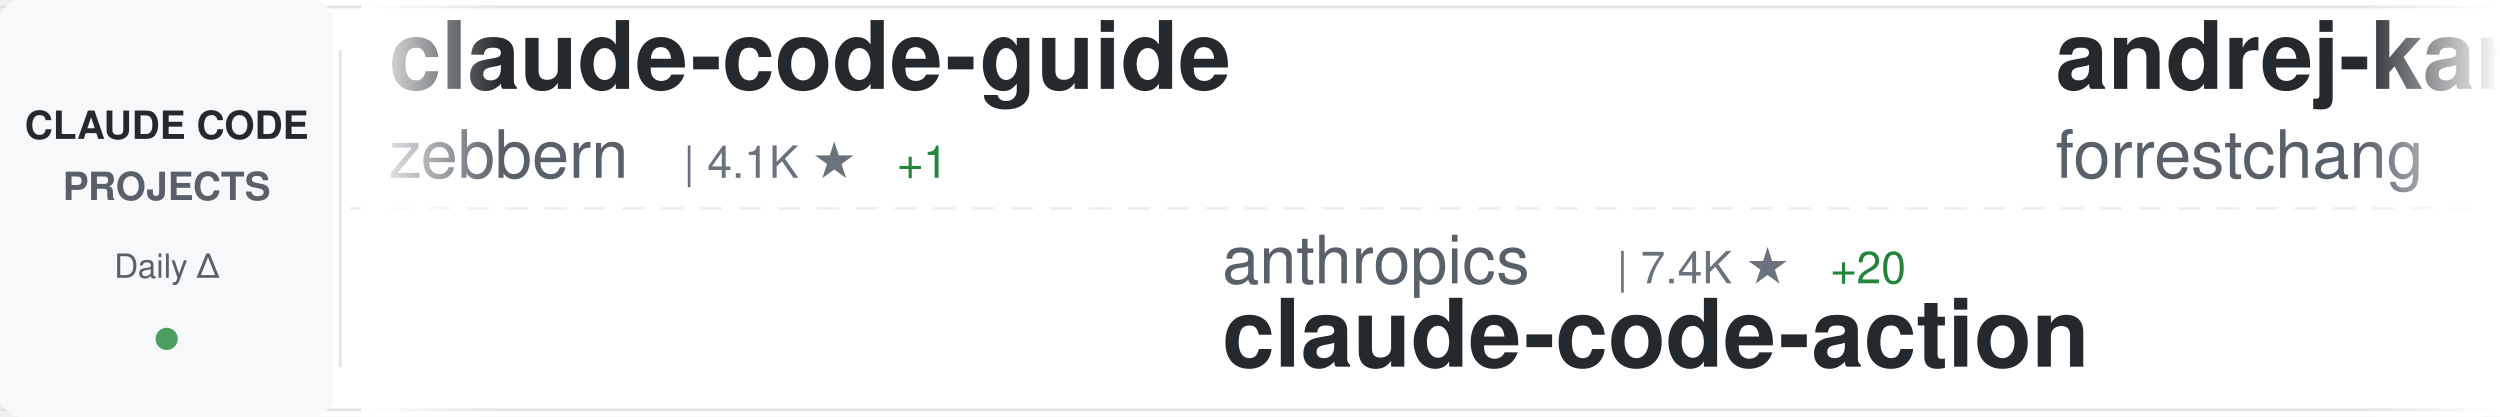
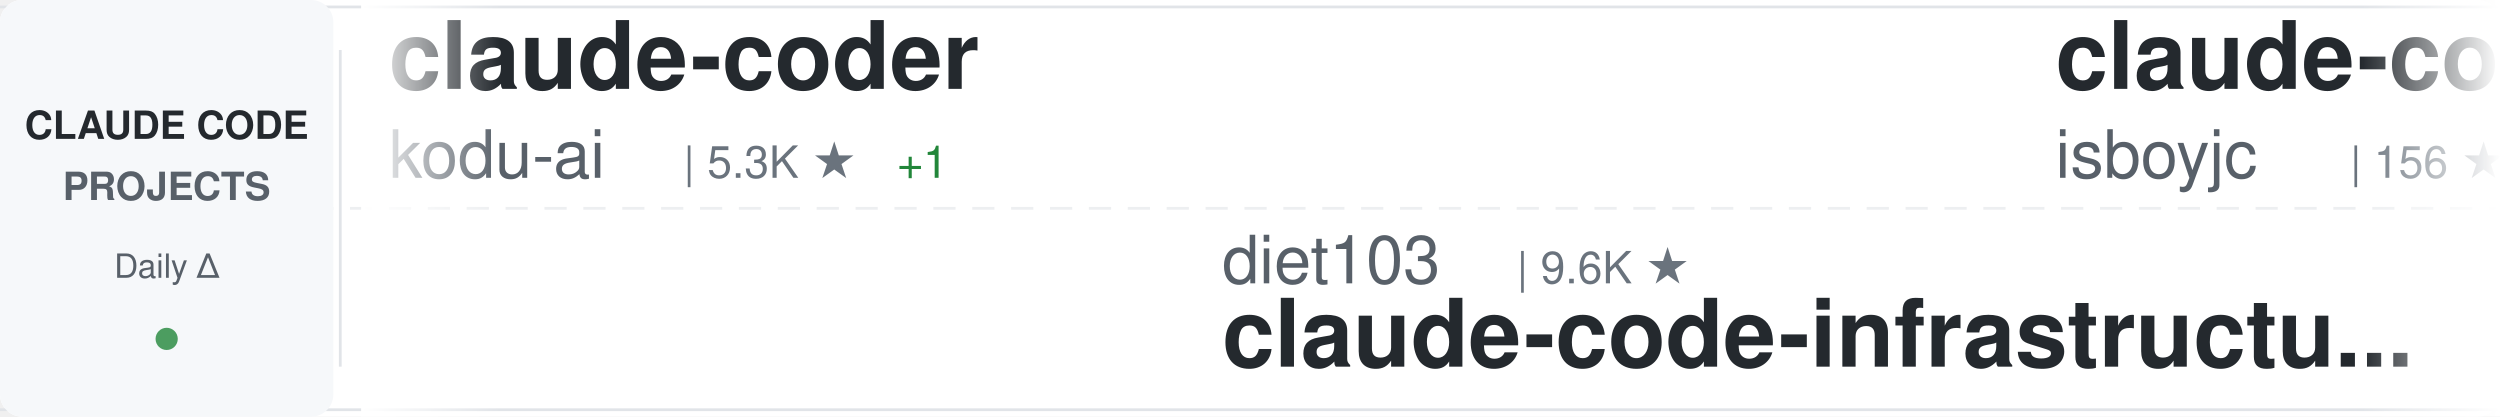
<svg xmlns="http://www.w3.org/2000/svg" width="900" height="150">
  <defs>
    <linearGradient id="awesomeLeftFade" x1="0%" y1="0%" x2="100%" y2="0%">
      <stop offset="0%" style="stop-color:#ffffff;stop-opacity:1" />
      <stop offset="100%" style="stop-color:#ffffff;stop-opacity:0" />
    </linearGradient>
    <linearGradient id="awesomeRightFade" x1="0%" y1="0%" x2="100%" y2="0%">
      <stop offset="0%" style="stop-color:#ffffff;stop-opacity:0" />
      <stop offset="100%" style="stop-color:#ffffff;stop-opacity:1" />
    </linearGradient>
  </defs>
  <rect width="900" height="150" fill="#ffffff" rx="8" />
  <rect x="0" y="2" width="900" height="1" fill="#e1e4e8" />
  <rect x="0" y="147" width="900" height="1" fill="#e1e4e8" />
  <line x1="0" y1="75" x2="900" y2="75" stroke="#e1e4e8" stroke-width="1" stroke-dasharray="8 6" opacity="0.6" />
  <rect x="0" y="0" width="120" height="150" fill="#f6f8fa" rx="8" />
  <text x="60" y="50" font-family="-apple-system, BlinkMacSystemFont, 'Segoe UI', Helvetica, Arial, sans-serif" font-size="14" font-weight="600" fill="#24292e" text-anchor="middle">CLAUDE CODE</text>
  <text x="60" y="72" font-family="-apple-system, BlinkMacSystemFont, 'Segoe UI', Helvetica, Arial, sans-serif" font-size="14" font-weight="600" fill="#586069" text-anchor="middle">PROJECTS</text>
  <text x="60" y="100" font-family="-apple-system, BlinkMacSystemFont, 'Segoe UI', Helvetica, Arial, sans-serif" font-size="12" font-weight="500" fill="#586069" text-anchor="middle">Daily Δ</text>
  <circle cx="60" cy="122" r="4" fill="#22863a" opacity="0.8" />
  <rect x="122" y="18" width="1" height="114" fill="#e1e4e8" />
  <clipPath id="awesomeTickerClip">
    <rect x="130" y="0" width="770" height="150" />
  </clipPath>
  <g clip-path="url(#awesomeTickerClip)">
    <g id="awesomeTickerItems">
      <animateTransform attributeName="transform" attributeType="XML" type="translate" from="0 0" to="-3000 0" dur="54s" repeatCount="indefinite" />
      <g transform="translate(0, 0)">
-         <text x="140" y="32" font-family="-apple-system, BlinkMacSystemFont, 'Segoe UI', Helvetica, Arial, sans-serif" font-size="34" font-weight="600" fill="#24292e">claude-code-guide</text>
-         <text x="140" y="64" font-family="-apple-system, BlinkMacSystemFont, 'Segoe UI', Helvetica, Arial, sans-serif" font-size="24" font-weight="400" fill="#586069">zebbern</text>
-         <text x="246" y="64" font-family="-apple-system, BlinkMacSystemFont, 'Segoe UI', Helvetica, Arial, sans-serif" font-size="16" font-weight="500" fill="#6a737d">| 4.1K ★</text>
+         <text x="140" y="32" font-family="-apple-system, BlinkMacSystemFont, 'Segoe UI', Helvetica, Arial, sans-serif" font-size="34" font-weight="600" fill="#24292e">claude-coder</text>
+         <text x="140" y="64" font-family="-apple-system, BlinkMacSystemFont, 'Segoe UI', Helvetica, Arial, sans-serif" font-size="24" font-weight="400" fill="#586069">kodu-ai</text>
+         <text x="246" y="64" font-family="-apple-system, BlinkMacSystemFont, 'Segoe UI', Helvetica, Arial, sans-serif" font-size="16" font-weight="500" fill="#6a737d">| 5.3K ★</text>
        <text x="323" y="64" font-family="-apple-system, BlinkMacSystemFont, 'Segoe UI', Helvetica, Arial, sans-serif" font-size="16" font-weight="500" fill="#22863a"> +1</text>
      </g>
      <g transform="translate(300, 0)">
-         <text x="140" y="102" font-family="-apple-system, BlinkMacSystemFont, 'Segoe UI', Helvetica, Arial, sans-serif" font-size="24" font-weight="400" fill="#586069">anthropics</text>
-         <text x="282" y="102" font-family="-apple-system, BlinkMacSystemFont, 'Segoe UI', Helvetica, Arial, sans-serif" font-size="16" font-weight="500" fill="#6a737d">| 7.4K ★</text>
-         <text x="359" y="102" font-family="-apple-system, BlinkMacSystemFont, 'Segoe UI', Helvetica, Arial, sans-serif" font-size="16" font-weight="500" fill="#22863a"> +20</text>
-         <text x="140" y="132" font-family="-apple-system, BlinkMacSystemFont, 'Segoe UI', Helvetica, Arial, sans-serif" font-size="34" font-weight="600" fill="#24292e">claude-code-action</text>
+         <text x="140" y="102" font-family="-apple-system, BlinkMacSystemFont, 'Segoe UI', Helvetica, Arial, sans-serif" font-size="24" font-weight="400" fill="#586069">diet103</text>
+         <text x="246" y="102" font-family="-apple-system, BlinkMacSystemFont, 'Segoe UI', Helvetica, Arial, sans-serif" font-size="16" font-weight="500" fill="#6a737d">| 9.6K ★</text>
+         <text x="140" y="132" font-family="-apple-system, BlinkMacSystemFont, 'Segoe UI', Helvetica, Arial, sans-serif" font-size="34" font-weight="600" fill="#24292e">claude-code-infrastructu...</text>
      </g>
      <g transform="translate(600, 0)">
-         <text x="140" y="32" font-family="-apple-system, BlinkMacSystemFont, 'Segoe UI', Helvetica, Arial, sans-serif" font-size="34" font-weight="600" fill="#24292e">andrej-karpathy-skills</text>
-         <text x="140" y="64" font-family="-apple-system, BlinkMacSystemFont, 'Segoe UI', Helvetica, Arial, sans-serif" font-size="24" font-weight="400" fill="#586069">forrestchang</text>
-         <text x="306" y="64" font-family="-apple-system, BlinkMacSystemFont, 'Segoe UI', Helvetica, Arial, sans-serif" font-size="16" font-weight="500" fill="#6a737d">| 112.2K ★</text>
-         <text x="401" y="64" font-family="-apple-system, BlinkMacSystemFont, 'Segoe UI', Helvetica, Arial, sans-serif" font-size="16" font-weight="500" fill="#22863a"> +2.5K</text>
+         <text x="140" y="32" font-family="-apple-system, BlinkMacSystemFont, 'Segoe UI', Helvetica, Arial, sans-serif" font-size="34" font-weight="600" fill="#24292e">claude-code</text>
+         <text x="140" y="64" font-family="-apple-system, BlinkMacSystemFont, 'Segoe UI', Helvetica, Arial, sans-serif" font-size="24" font-weight="400" fill="#586069">isboyjc</text>
+         <text x="246" y="64" font-family="-apple-system, BlinkMacSystemFont, 'Segoe UI', Helvetica, Arial, sans-serif" font-size="16" font-weight="500" fill="#6a737d">| 156 ★</text>
      </g>
      <g transform="translate(900, 0)">
-         <text x="140" y="102" font-family="-apple-system, BlinkMacSystemFont, 'Segoe UI', Helvetica, Arial, sans-serif" font-size="24" font-weight="400" fill="#586069">claude-code-best</text>
-         <text x="354" y="102" font-family="-apple-system, BlinkMacSystemFont, 'Segoe UI', Helvetica, Arial, sans-serif" font-size="16" font-weight="500" fill="#6a737d">| 17.5K ★</text>
-         <text x="440" y="102" font-family="-apple-system, BlinkMacSystemFont, 'Segoe UI', Helvetica, Arial, sans-serif" font-size="16" font-weight="500" fill="#22863a"> +48</text>
-         <text x="140" y="132" font-family="-apple-system, BlinkMacSystemFont, 'Segoe UI', Helvetica, Arial, sans-serif" font-size="34" font-weight="600" fill="#24292e">claude-code</text>
+         <text x="140" y="102" font-family="-apple-system, BlinkMacSystemFont, 'Segoe UI', Helvetica, Arial, sans-serif" font-size="24" font-weight="400" fill="#586069">JrCx7scC</text>
+         <text x="258" y="102" font-family="-apple-system, BlinkMacSystemFont, 'Segoe UI', Helvetica, Arial, sans-serif" font-size="16" font-weight="500" fill="#6a737d">| 366 ★</text>
+         <text x="326" y="102" font-family="-apple-system, BlinkMacSystemFont, 'Segoe UI', Helvetica, Arial, sans-serif" font-size="16" font-weight="500" fill="#22863a"> +1</text>
+         <text x="140" y="132" font-family="-apple-system, BlinkMacSystemFont, 'Segoe UI', Helvetica, Arial, sans-serif" font-size="34" font-weight="600" fill="#24292e">claude-code-source</text>
      </g>
      <g transform="translate(1200, 0)">
-         <text x="140" y="32" font-family="-apple-system, BlinkMacSystemFont, 'Segoe UI', Helvetica, Arial, sans-serif" font-size="34" font-weight="600" fill="#24292e">Auto-claude-code-researc...</text>
-         <text x="140" y="64" font-family="-apple-system, BlinkMacSystemFont, 'Segoe UI', Helvetica, Arial, sans-serif" font-size="24" font-weight="400" fill="#586069">wanshuiyin</text>
-         <text x="282" y="64" font-family="-apple-system, BlinkMacSystemFont, 'Segoe UI', Helvetica, Arial, sans-serif" font-size="16" font-weight="500" fill="#6a737d">| 8.0K ★</text>
-         <text x="359" y="64" font-family="-apple-system, BlinkMacSystemFont, 'Segoe UI', Helvetica, Arial, sans-serif" font-size="16" font-weight="500" fill="#22863a"> +37</text>
+         <text x="140" y="32" font-family="-apple-system, BlinkMacSystemFont, 'Segoe UI', Helvetica, Arial, sans-serif" font-size="34" font-weight="600" fill="#24292e">claude-code-source</text>
+         <text x="140" y="64" font-family="-apple-system, BlinkMacSystemFont, 'Segoe UI', Helvetica, Arial, sans-serif" font-size="24" font-weight="400" fill="#586069">AprilNEA</text>
+         <text x="258" y="64" font-family="-apple-system, BlinkMacSystemFont, 'Segoe UI', Helvetica, Arial, sans-serif" font-size="16" font-weight="500" fill="#6a737d">| 377 ★</text>
      </g>
      <g transform="translate(1500, 0)">
-         <text x="140" y="102" font-family="-apple-system, BlinkMacSystemFont, 'Segoe UI', Helvetica, Arial, sans-serif" font-size="24" font-weight="400" fill="#586069">codeaashu</text>
-         <text x="270" y="102" font-family="-apple-system, BlinkMacSystemFont, 'Segoe UI', Helvetica, Arial, sans-serif" font-size="16" font-weight="500" fill="#6a737d">| 2.4K ★</text>
-         <text x="347" y="102" font-family="-apple-system, BlinkMacSystemFont, 'Segoe UI', Helvetica, Arial, sans-serif" font-size="16" font-weight="500" fill="#22863a"> +23</text>
-         <text x="140" y="132" font-family="-apple-system, BlinkMacSystemFont, 'Segoe UI', Helvetica, Arial, sans-serif" font-size="34" font-weight="600" fill="#24292e">claude-code</text>
+         <text x="140" y="102" font-family="-apple-system, BlinkMacSystemFont, 'Segoe UI', Helvetica, Arial, sans-serif" font-size="24" font-weight="400" fill="#586069">KimYx0207</text>
+         <text x="270" y="102" font-family="-apple-system, BlinkMacSystemFont, 'Segoe UI', Helvetica, Arial, sans-serif" font-size="16" font-weight="500" fill="#6a737d">| 3.6K ★</text>
+         <text x="347" y="102" font-family="-apple-system, BlinkMacSystemFont, 'Segoe UI', Helvetica, Arial, sans-serif" font-size="16" font-weight="500" fill="#22863a"> +8</text>
+         <text x="140" y="132" font-family="-apple-system, BlinkMacSystemFont, 'Segoe UI', Helvetica, Arial, sans-serif" font-size="34" font-weight="600" fill="#24292e">Claude-Code-x-OpenClaw-G...</text>
      </g>
      <g transform="translate(1800, 0)">
-         <text x="140" y="32" font-family="-apple-system, BlinkMacSystemFont, 'Segoe UI', Helvetica, Arial, sans-serif" font-size="34" font-weight="600" fill="#24292e">claude-code-hooks-master...</text>
-         <text x="140" y="64" font-family="-apple-system, BlinkMacSystemFont, 'Segoe UI', Helvetica, Arial, sans-serif" font-size="24" font-weight="400" fill="#586069">disler</text>
-         <text x="234" y="64" font-family="-apple-system, BlinkMacSystemFont, 'Segoe UI', Helvetica, Arial, sans-serif" font-size="16" font-weight="500" fill="#6a737d">| 3.6K ★</text>
-         <text x="311" y="64" font-family="-apple-system, BlinkMacSystemFont, 'Segoe UI', Helvetica, Arial, sans-serif" font-size="16" font-weight="500" fill="#22863a"> +6</text>
+         <text x="140" y="32" font-family="-apple-system, BlinkMacSystemFont, 'Segoe UI', Helvetica, Arial, sans-serif" font-size="34" font-weight="600" fill="#24292e">claude-code</text>
+         <text x="140" y="64" font-family="-apple-system, BlinkMacSystemFont, 'Segoe UI', Helvetica, Arial, sans-serif" font-size="24" font-weight="400" fill="#586069">claude-code-best</text>
+         <text x="354" y="64" font-family="-apple-system, BlinkMacSystemFont, 'Segoe UI', Helvetica, Arial, sans-serif" font-size="16" font-weight="500" fill="#6a737d">| 17.5K ★</text>
+         <text x="440" y="64" font-family="-apple-system, BlinkMacSystemFont, 'Segoe UI', Helvetica, Arial, sans-serif" font-size="16" font-weight="500" fill="#22863a"> +55</text>
      </g>
      <g transform="translate(2100, 0)">
-         <text x="140" y="102" font-family="-apple-system, BlinkMacSystemFont, 'Segoe UI', Helvetica, Arial, sans-serif" font-size="24" font-weight="400" fill="#586069">T-Lab-CUHKSZ</text>
-         <text x="306" y="102" font-family="-apple-system, BlinkMacSystemFont, 'Segoe UI', Helvetica, Arial, sans-serif" font-size="16" font-weight="500" fill="#6a737d">| 308 ★</text>
-         <text x="374" y="102" font-family="-apple-system, BlinkMacSystemFont, 'Segoe UI', Helvetica, Arial, sans-serif" font-size="16" font-weight="500" fill="#22863a"> +2</text>
-         <text x="140" y="132" font-family="-apple-system, BlinkMacSystemFont, 'Segoe UI', Helvetica, Arial, sans-serif" font-size="34" font-weight="600" fill="#24292e">claude-code</text>
+         <text x="140" y="102" font-family="-apple-system, BlinkMacSystemFont, 'Segoe UI', Helvetica, Arial, sans-serif" font-size="24" font-weight="400" fill="#586069">Yuyz0112</text>
+         <text x="258" y="102" font-family="-apple-system, BlinkMacSystemFont, 'Segoe UI', Helvetica, Arial, sans-serif" font-size="16" font-weight="500" fill="#6a737d">| 2.4K ★</text>
+         <text x="140" y="132" font-family="-apple-system, BlinkMacSystemFont, 'Segoe UI', Helvetica, Arial, sans-serif" font-size="34" font-weight="600" fill="#24292e">claude-code-reverse</text>
      </g>
      <g transform="translate(2400, 0)">
-         <text x="140" y="32" font-family="-apple-system, BlinkMacSystemFont, 'Segoe UI', Helvetica, Arial, sans-serif" font-size="34" font-weight="600" fill="#24292e">claude-code-system-promp...</text>
-         <text x="140" y="64" font-family="-apple-system, BlinkMacSystemFont, 'Segoe UI', Helvetica, Arial, sans-serif" font-size="24" font-weight="400" fill="#586069">Piebald-AI</text>
-         <text x="282" y="64" font-family="-apple-system, BlinkMacSystemFont, 'Segoe UI', Helvetica, Arial, sans-serif" font-size="16" font-weight="500" fill="#6a737d">| 9.9K ★</text>
-         <text x="359" y="64" font-family="-apple-system, BlinkMacSystemFont, 'Segoe UI', Helvetica, Arial, sans-serif" font-size="16" font-weight="500" fill="#22863a"> +36</text>
+         <text x="140" y="32" font-family="-apple-system, BlinkMacSystemFont, 'Segoe UI', Helvetica, Arial, sans-serif" font-size="34" font-weight="600" fill="#24292e">claude-code-spec-workflo...</text>
+         <text x="140" y="64" font-family="-apple-system, BlinkMacSystemFont, 'Segoe UI', Helvetica, Arial, sans-serif" font-size="24" font-weight="400" fill="#586069">Pimzino</text>
+         <text x="246" y="64" font-family="-apple-system, BlinkMacSystemFont, 'Segoe UI', Helvetica, Arial, sans-serif" font-size="16" font-weight="500" fill="#6a737d">| 3.7K ★</text>
      </g>
      <g transform="translate(2700, 0)">
-         <text x="140" y="102" font-family="-apple-system, BlinkMacSystemFont, 'Segoe UI', Helvetica, Arial, sans-serif" font-size="24" font-weight="400" fill="#586069">snarktank</text>
-         <text x="270" y="102" font-family="-apple-system, BlinkMacSystemFont, 'Segoe UI', Helvetica, Arial, sans-serif" font-size="16" font-weight="500" fill="#6a737d">| 18.5K ★</text>
-         <text x="356" y="102" font-family="-apple-system, BlinkMacSystemFont, 'Segoe UI', Helvetica, Arial, sans-serif" font-size="16" font-weight="500" fill="#22863a"> +55</text>
-         <text x="140" y="132" font-family="-apple-system, BlinkMacSystemFont, 'Segoe UI', Helvetica, Arial, sans-serif" font-size="34" font-weight="600" fill="#24292e">ralph</text>
+         <text x="140" y="102" font-family="-apple-system, BlinkMacSystemFont, 'Segoe UI', Helvetica, Arial, sans-serif" font-size="24" font-weight="400" fill="#586069">RichardAtCT</text>
+         <text x="294" y="102" font-family="-apple-system, BlinkMacSystemFont, 'Segoe UI', Helvetica, Arial, sans-serif" font-size="16" font-weight="500" fill="#6a737d">| 2.5K ★</text>
+         <text x="371" y="102" font-family="-apple-system, BlinkMacSystemFont, 'Segoe UI', Helvetica, Arial, sans-serif" font-size="16" font-weight="500" fill="#22863a"> +6</text>
+         <text x="140" y="132" font-family="-apple-system, BlinkMacSystemFont, 'Segoe UI', Helvetica, Arial, sans-serif" font-size="34" font-weight="600" fill="#24292e">claude-code-telegram</text>
      </g>
      <g transform="translate(3000, 0)">
-         <text x="140" y="32" font-family="-apple-system, BlinkMacSystemFont, 'Segoe UI', Helvetica, Arial, sans-serif" font-size="34" font-weight="600" fill="#24292e">claude-code-guide</text>
-         <text x="140" y="64" font-family="-apple-system, BlinkMacSystemFont, 'Segoe UI', Helvetica, Arial, sans-serif" font-size="24" font-weight="400" fill="#586069">zebbern</text>
-         <text x="246" y="64" font-family="-apple-system, BlinkMacSystemFont, 'Segoe UI', Helvetica, Arial, sans-serif" font-size="16" font-weight="500" fill="#6a737d">| 4.1K ★</text>
+         <text x="140" y="32" font-family="-apple-system, BlinkMacSystemFont, 'Segoe UI', Helvetica, Arial, sans-serif" font-size="34" font-weight="600" fill="#24292e">claude-coder</text>
+         <text x="140" y="64" font-family="-apple-system, BlinkMacSystemFont, 'Segoe UI', Helvetica, Arial, sans-serif" font-size="24" font-weight="400" fill="#586069">kodu-ai</text>
+         <text x="246" y="64" font-family="-apple-system, BlinkMacSystemFont, 'Segoe UI', Helvetica, Arial, sans-serif" font-size="16" font-weight="500" fill="#6a737d">| 5.3K ★</text>
        <text x="323" y="64" font-family="-apple-system, BlinkMacSystemFont, 'Segoe UI', Helvetica, Arial, sans-serif" font-size="16" font-weight="500" fill="#22863a"> +1</text>
      </g>
      <g transform="translate(3300, 0)">
-         <text x="140" y="102" font-family="-apple-system, BlinkMacSystemFont, 'Segoe UI', Helvetica, Arial, sans-serif" font-size="24" font-weight="400" fill="#586069">anthropics</text>
-         <text x="282" y="102" font-family="-apple-system, BlinkMacSystemFont, 'Segoe UI', Helvetica, Arial, sans-serif" font-size="16" font-weight="500" fill="#6a737d">| 7.4K ★</text>
-         <text x="359" y="102" font-family="-apple-system, BlinkMacSystemFont, 'Segoe UI', Helvetica, Arial, sans-serif" font-size="16" font-weight="500" fill="#22863a"> +20</text>
-         <text x="140" y="132" font-family="-apple-system, BlinkMacSystemFont, 'Segoe UI', Helvetica, Arial, sans-serif" font-size="34" font-weight="600" fill="#24292e">claude-code-action</text>
+         <text x="140" y="102" font-family="-apple-system, BlinkMacSystemFont, 'Segoe UI', Helvetica, Arial, sans-serif" font-size="24" font-weight="400" fill="#586069">diet103</text>
+         <text x="246" y="102" font-family="-apple-system, BlinkMacSystemFont, 'Segoe UI', Helvetica, Arial, sans-serif" font-size="16" font-weight="500" fill="#6a737d">| 9.6K ★</text>
+         <text x="140" y="132" font-family="-apple-system, BlinkMacSystemFont, 'Segoe UI', Helvetica, Arial, sans-serif" font-size="34" font-weight="600" fill="#24292e">claude-code-infrastructu...</text>
      </g>
      <g transform="translate(3600, 0)">
-         <text x="140" y="32" font-family="-apple-system, BlinkMacSystemFont, 'Segoe UI', Helvetica, Arial, sans-serif" font-size="34" font-weight="600" fill="#24292e">andrej-karpathy-skills</text>
-         <text x="140" y="64" font-family="-apple-system, BlinkMacSystemFont, 'Segoe UI', Helvetica, Arial, sans-serif" font-size="24" font-weight="400" fill="#586069">forrestchang</text>
-         <text x="306" y="64" font-family="-apple-system, BlinkMacSystemFont, 'Segoe UI', Helvetica, Arial, sans-serif" font-size="16" font-weight="500" fill="#6a737d">| 112.2K ★</text>
-         <text x="401" y="64" font-family="-apple-system, BlinkMacSystemFont, 'Segoe UI', Helvetica, Arial, sans-serif" font-size="16" font-weight="500" fill="#22863a"> +2.5K</text>
+         <text x="140" y="32" font-family="-apple-system, BlinkMacSystemFont, 'Segoe UI', Helvetica, Arial, sans-serif" font-size="34" font-weight="600" fill="#24292e">claude-code</text>
+         <text x="140" y="64" font-family="-apple-system, BlinkMacSystemFont, 'Segoe UI', Helvetica, Arial, sans-serif" font-size="24" font-weight="400" fill="#586069">isboyjc</text>
+         <text x="246" y="64" font-family="-apple-system, BlinkMacSystemFont, 'Segoe UI', Helvetica, Arial, sans-serif" font-size="16" font-weight="500" fill="#6a737d">| 156 ★</text>
      </g>
      <g transform="translate(3900, 0)">
-         <text x="140" y="102" font-family="-apple-system, BlinkMacSystemFont, 'Segoe UI', Helvetica, Arial, sans-serif" font-size="24" font-weight="400" fill="#586069">claude-code-best</text>
-         <text x="354" y="102" font-family="-apple-system, BlinkMacSystemFont, 'Segoe UI', Helvetica, Arial, sans-serif" font-size="16" font-weight="500" fill="#6a737d">| 17.5K ★</text>
-         <text x="440" y="102" font-family="-apple-system, BlinkMacSystemFont, 'Segoe UI', Helvetica, Arial, sans-serif" font-size="16" font-weight="500" fill="#22863a"> +48</text>
-         <text x="140" y="132" font-family="-apple-system, BlinkMacSystemFont, 'Segoe UI', Helvetica, Arial, sans-serif" font-size="34" font-weight="600" fill="#24292e">claude-code</text>
+         <text x="140" y="102" font-family="-apple-system, BlinkMacSystemFont, 'Segoe UI', Helvetica, Arial, sans-serif" font-size="24" font-weight="400" fill="#586069">JrCx7scC</text>
+         <text x="258" y="102" font-family="-apple-system, BlinkMacSystemFont, 'Segoe UI', Helvetica, Arial, sans-serif" font-size="16" font-weight="500" fill="#6a737d">| 366 ★</text>
+         <text x="326" y="102" font-family="-apple-system, BlinkMacSystemFont, 'Segoe UI', Helvetica, Arial, sans-serif" font-size="16" font-weight="500" fill="#22863a"> +1</text>
+         <text x="140" y="132" font-family="-apple-system, BlinkMacSystemFont, 'Segoe UI', Helvetica, Arial, sans-serif" font-size="34" font-weight="600" fill="#24292e">claude-code-source</text>
      </g>
    </g>
  </g>
  <rect x="130" y="0" width="50" height="150" fill="url(#awesomeLeftFade)" />
  <rect x="850" y="0" width="50" height="150" fill="url(#awesomeRightFade)" />
</svg>
